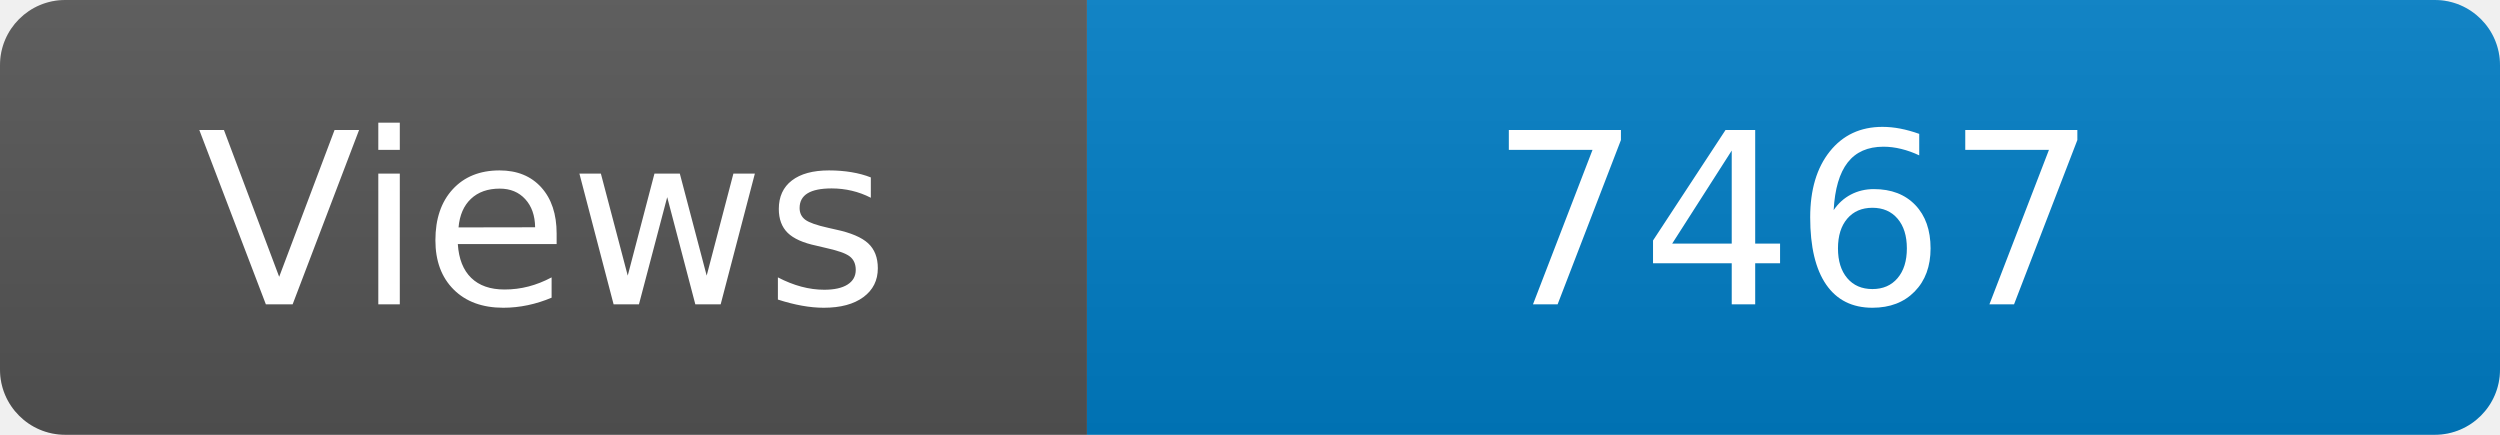
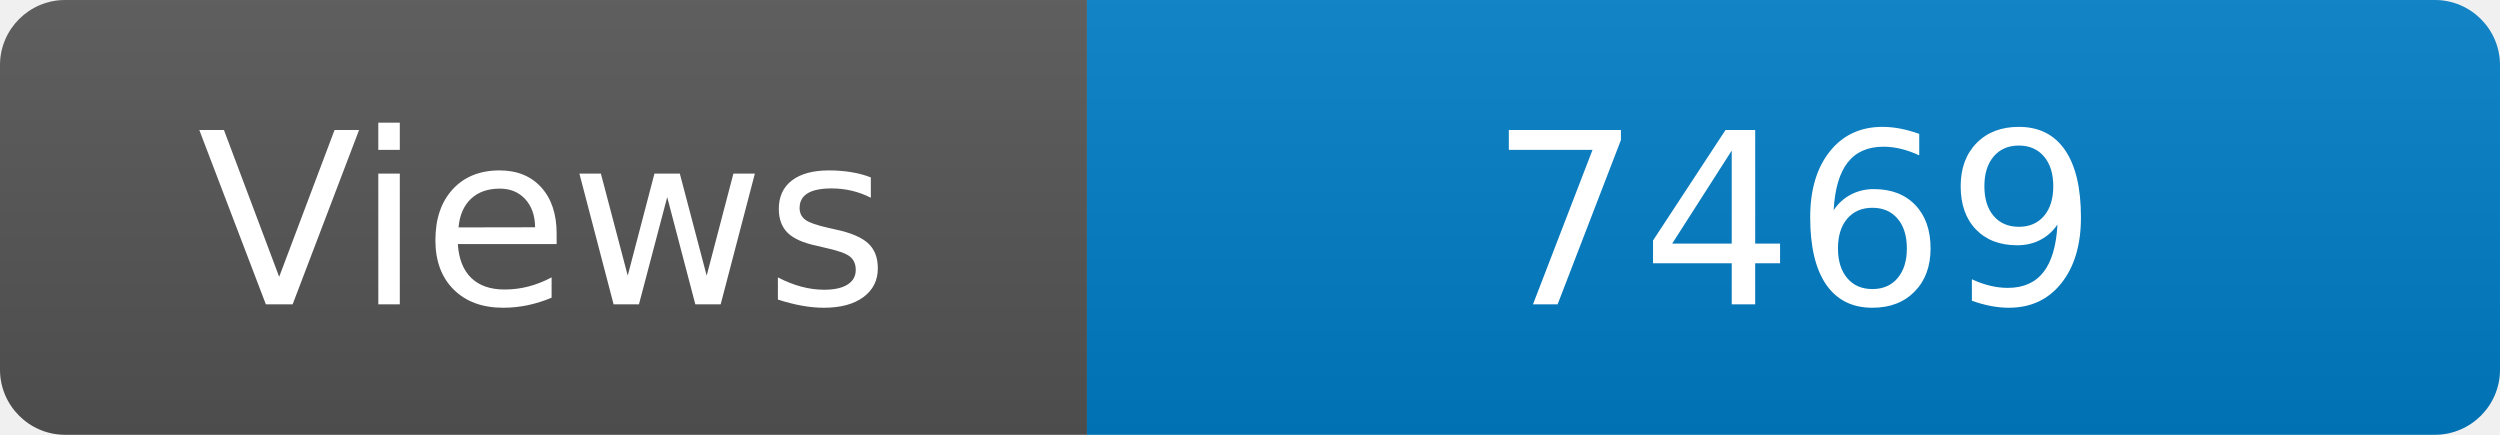
<svg xmlns="http://www.w3.org/2000/svg" width="115" height="20" role="img" aria-label="Maintained?: yes">
  <linearGradient id="s" x2="0" y2="100%">
    <stop offset="0" stop-color="#bbb" stop-opacity=".1" />
    <stop offset="1" stop-opacity=".1" />
  </linearGradient>
  <clipPath id="r">
    <rect width="115" height="20" rx="3" fill="#fff" />
  </clipPath>
  <g clip-path="url(#r)">
    <rect width="50" height="20" fill="#555" />
    <rect x="50" width="160" height="20" fill="#007ec6" />
    <rect width="115" height="20" fill="url(#s)" />
  </g>
  <g fill="#fff" text-anchor="middle" font-family="Verdana,Geneva,DejaVu Sans,sans-serif" font-size="110">
    <text x="250" y="140" transform="scale(.1)" fill="#fff">Views</text>
-     <text x="825" y="140" transform="scale(.1)" fill="#fff">7467</text>
+     <text x="825" y="140" transform="scale(.1)" fill="#fff">7469</text>
  </g>
</svg>
